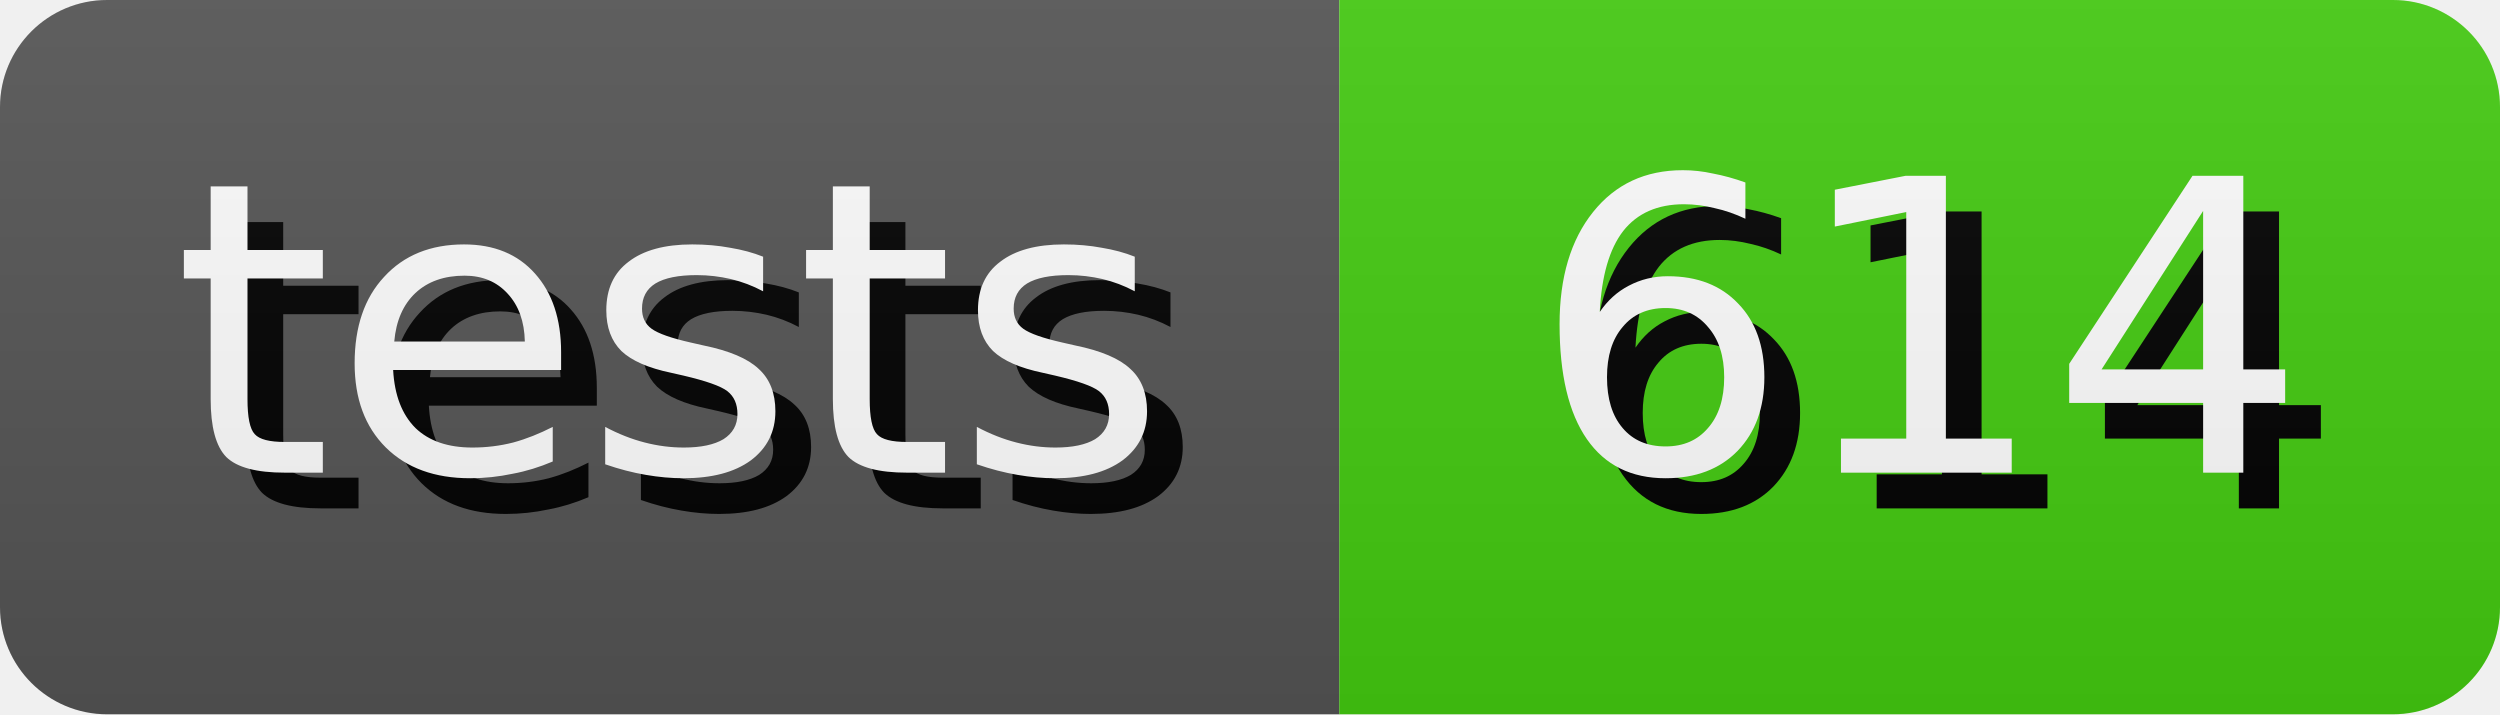
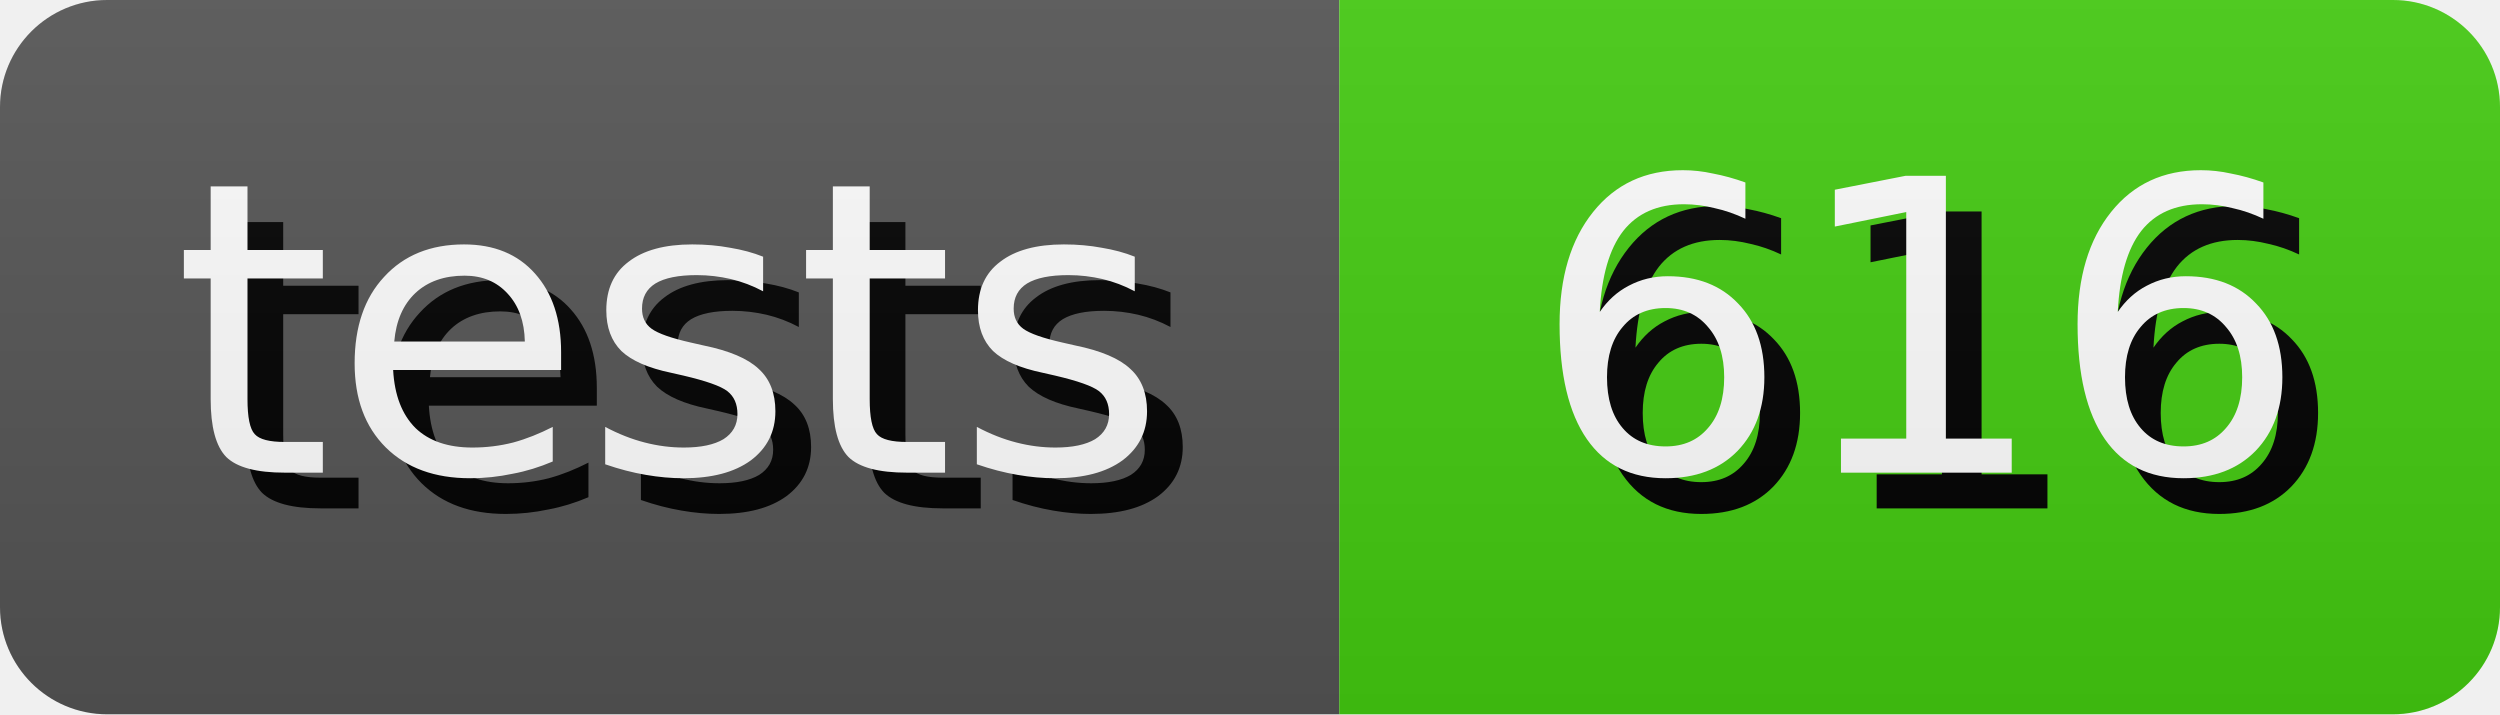
- <svg xmlns="http://www.w3.org/2000/svg" width="70.0" height="20" role="img" aria-label="tests: 614">
+ <svg xmlns="http://www.w3.org/2000/svg" width="70.0" height="20" role="img" aria-label="tests: 616">
  <style>
        rect {
            height: 20px;
        }

        text {
            text-rendering: geometricPrecision;
            dominant-baseline: middle;
            text-anchor: middle;
            font-family: Verdana,Geneva,DejaVu Sans,sans-serif;
            font-size: 11.4px;
            fill: #fff;
        }

        .shadow {
            transform: translate(1px, 1px);
            fill: #010101;
        }
    </style>
  <linearGradient id="s" x2="0" y2="100%">
    <stop offset="0" stop-color="#bbb" stop-opacity=".1" />
    <stop offset="1" stop-opacity=".1" />
  </linearGradient>
  <clipPath id="r">
    <rect width="100%" rx="3" fill="#fff" />
  </clipPath>
  <g clip-path="url(#r)">
    <g>
      <rect width="37.5" fill="#555" />
      <text x="18.75" y="10.0" class="shadow">tests</text>
      <text x="18.75" y="10.0">tests</text>
    </g>
    <g transform="translate(37.5 0)">
      <rect width="32.5" fill="#4c1" />
-       <text x="16.25" y="10.0" class="shadow">614</text>
-       <text x="16.25" y="10.0">614</text>
+       <text x="16.25" y="10.0" class="shadow">616</text>
+       <text x="16.25" y="10.0">616</text>
    </g>
    <rect width="100%" height="100%" fill="url(#s)" />
  </g>
</svg>
